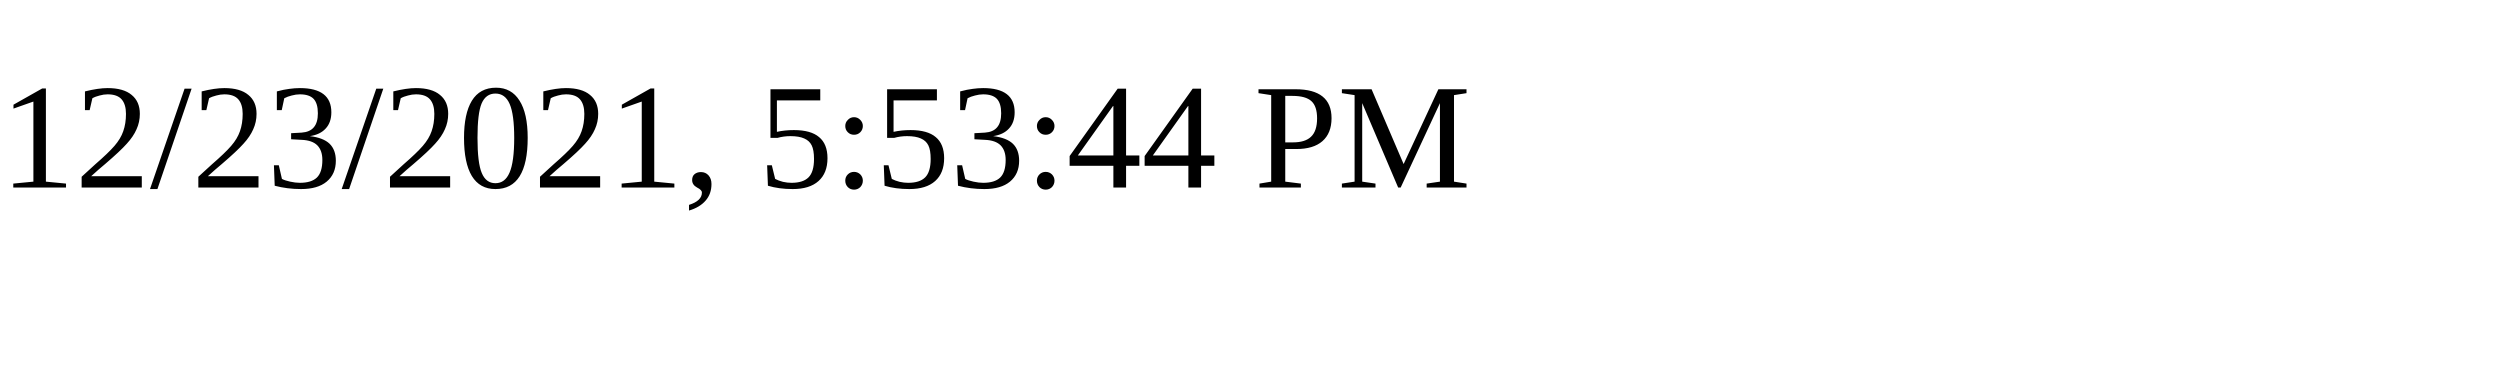
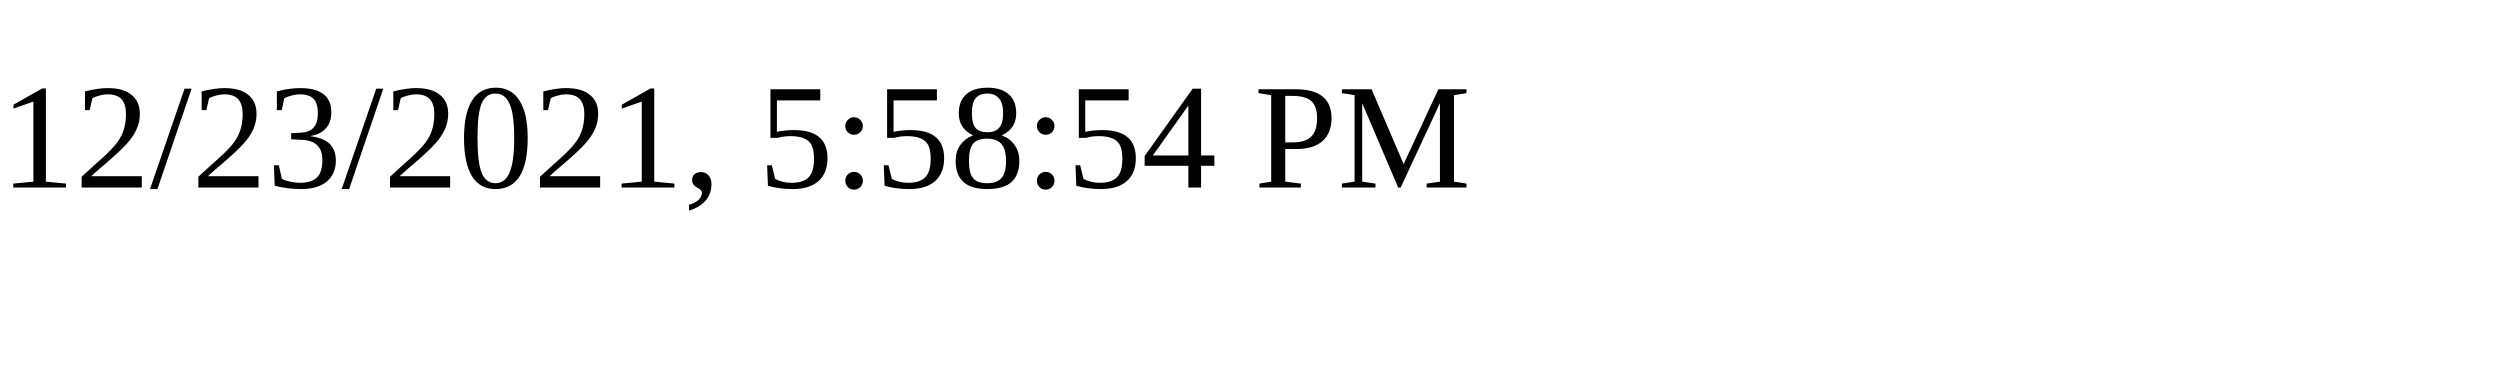
<svg xmlns="http://www.w3.org/2000/svg" height="30" width="200">
-   <text x="0" y="15">12/23/2021, 5:53:44 PM</text>
+   <text x="0" y="15">12/23/2021, 5:58:54 PM</text>
</svg>
